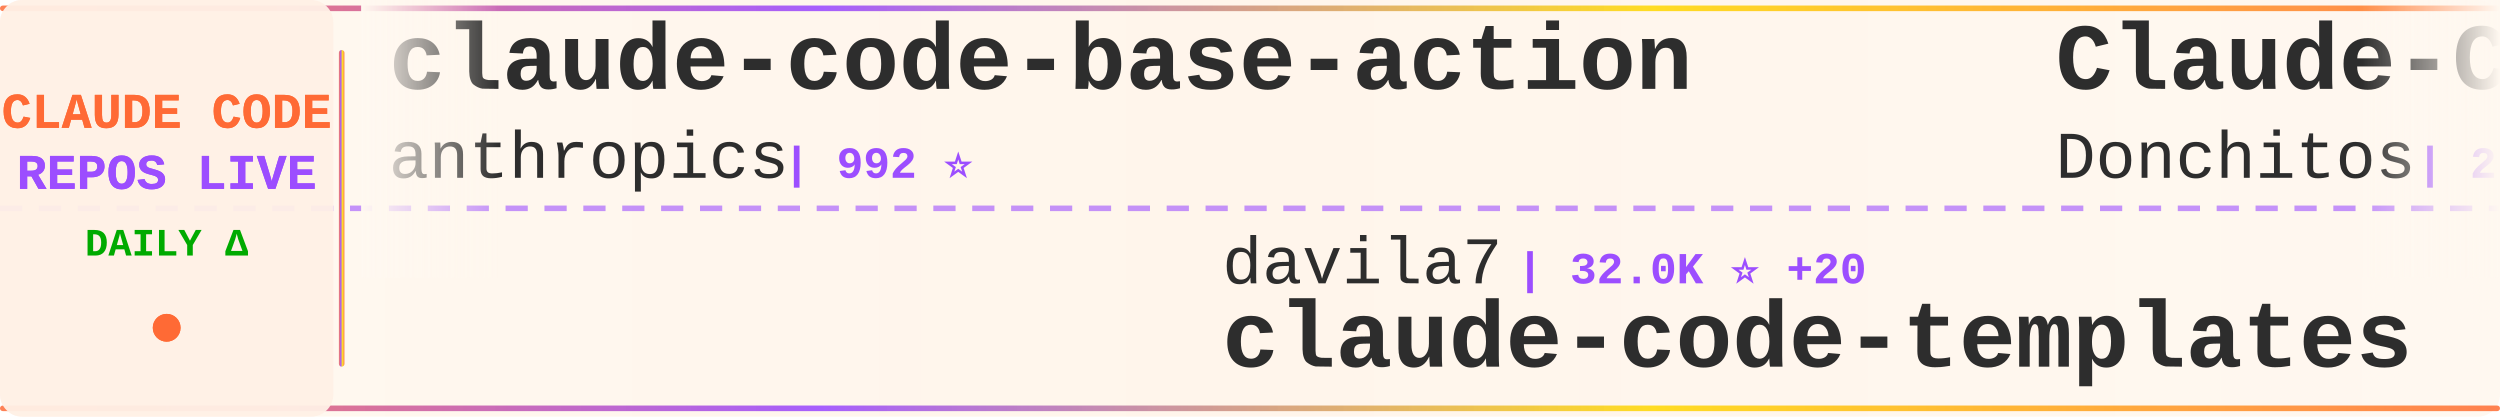
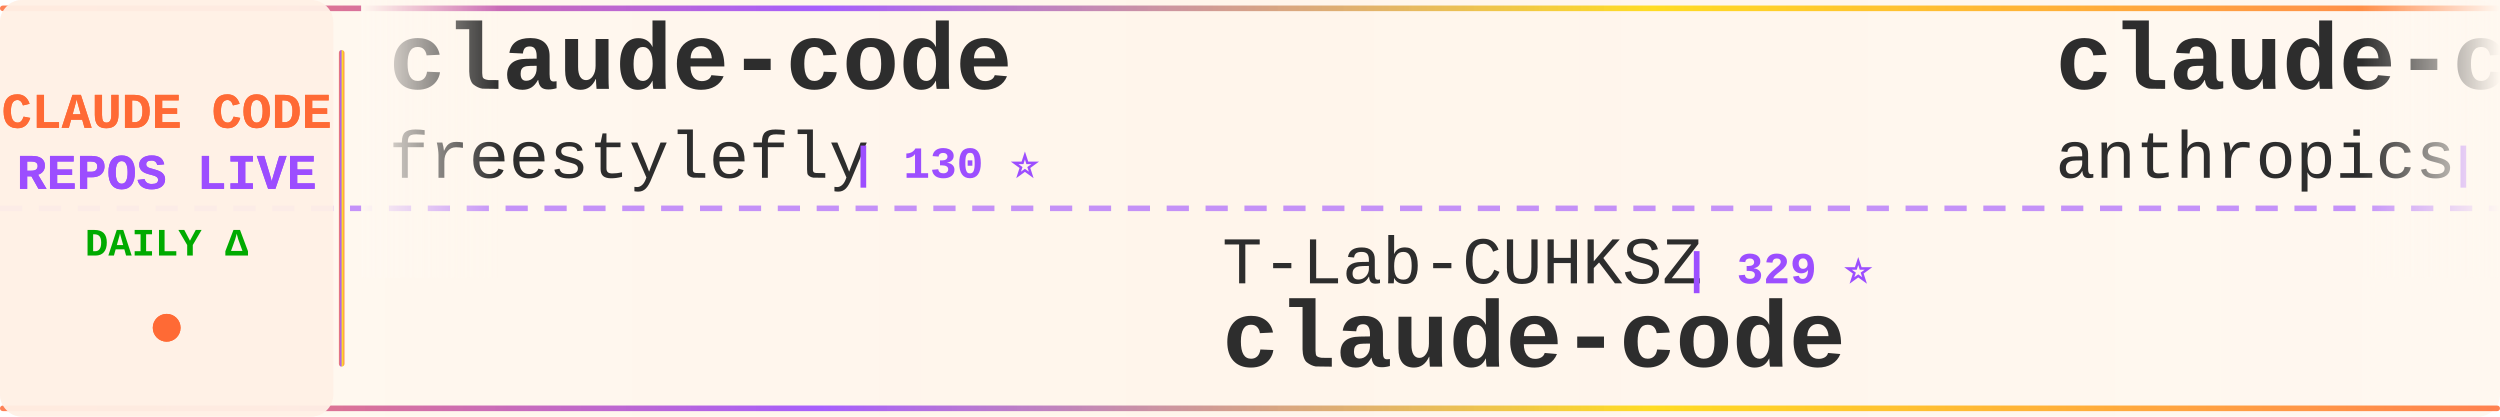
<svg xmlns="http://www.w3.org/2000/svg" width="900" height="150">
  <defs>
    <linearGradient id="tickerBg" x1="0%" y1="0%" x2="100%" y2="0%">
      <stop offset="0%" style="stop-color:#fff8f0;stop-opacity:0.98" />
      <stop offset="50%" style="stop-color:#fff5eb;stop-opacity:1" />
      <stop offset="100%" style="stop-color:#fff8f0;stop-opacity:0.98" />
    </linearGradient>
    <linearGradient id="borderGrad" x1="0%" y1="0%" x2="100%" y2="0%">
      <stop offset="0%" style="stop-color:#FF6B35;stop-opacity:0.85">
        <animate attributeName="stop-opacity" values="0.85;1;0.85" dur="2s" repeatCount="indefinite" />
      </stop>
      <stop offset="33%" style="stop-color:#9C4EFF;stop-opacity:0.9">
        <animate attributeName="stop-opacity" values="0.9;1;0.9" dur="2.2s" repeatCount="indefinite" />
      </stop>
      <stop offset="66%" style="stop-color:#FFD700;stop-opacity:0.85">
        <animate attributeName="stop-opacity" values="0.85;1;0.85" dur="1.8s" repeatCount="indefinite" />
      </stop>
      <stop offset="100%" style="stop-color:#FF6B35;stop-opacity:0.85">
        <animate attributeName="stop-opacity" values="0.85;1;0.85" dur="2s" repeatCount="indefinite" />
      </stop>
    </linearGradient>
    <filter id="textGlow">
      <feGaussianBlur stdDeviation="0.15" result="coloredBlur" />
      <feMerge>
        <feMergeNode in="coloredBlur" />
        <feMergeNode in="SourceGraphic" />
      </feMerge>
    </filter>
    <filter id="metricGlow">
      <feGaussianBlur stdDeviation="0.2" result="coloredBlur" />
      <feMerge>
        <feMergeNode in="coloredBlur" />
        <feMergeNode in="SourceGraphic" />
      </feMerge>
    </filter>
    <linearGradient id="leftFade" x1="0%" y1="0%" x2="100%" y2="0%">
      <stop offset="0%" style="stop-color:#fff8f0;stop-opacity:1" />
      <stop offset="100%" style="stop-color:#fff8f0;stop-opacity:0" />
    </linearGradient>
    <linearGradient id="rightFade" x1="0%" y1="0%" x2="100%" y2="0%">
      <stop offset="0%" style="stop-color:#fff8f0;stop-opacity:0" />
      <stop offset="100%" style="stop-color:#fff8f0;stop-opacity:1" />
    </linearGradient>
  </defs>
  <rect width="900" height="150" fill="url(#tickerBg)" rx="8" />
  <rect x="0" y="2" width="900" height="2" fill="url(#borderGrad)" rx="1" />
  <rect x="0" y="146" width="900" height="2" fill="url(#borderGrad)" rx="1" />
  <line x1="0" y1="75" x2="900" y2="75" stroke="#9C4EFF" stroke-width="2" stroke-dasharray="8 6" opacity="0.6" />
  <rect x="0" y="0" width="120" height="150" fill="#fff0e6" opacity="0.95" rx="8" />
  <text x="60" y="46" font-family="'Courier New', monospace" font-size="18" font-weight="bold" fill="#FF6B35" text-anchor="middle" filter="url(#textGlow)">
    CLAUDE CODE
  </text>
  <text x="60" y="68" font-family="'Courier New', monospace" font-size="18" font-weight="bold" fill="#9C4EFF" text-anchor="middle" filter="url(#textGlow)">
    REPOS LIVE
  </text>
  <text x="60" y="92" font-family="'Courier New', monospace" font-size="14" font-weight="bold" fill="#00aa00" text-anchor="middle">
    DAILY Δ
  </text>
  <circle cx="60" cy="118" r="5" fill="#FF6B35" filter="url(#metricGlow)">
    <animate attributeName="r" values="4;6;4" dur="1.5s" repeatCount="indefinite" />
    <animate attributeName="opacity" values="0.6;1;0.6" dur="1.5s" repeatCount="indefinite" />
  </circle>
  <rect x="122" y="18" width="2" height="114" fill="url(#borderGrad)" rx="1" />
  <clipPath id="tickerClip">
    <rect x="130" y="0" width="770" height="150" />
  </clipPath>
  <g clip-path="url(#tickerClip)">
    <g id="tickerItems">
      <animateTransform attributeName="transform" attributeType="XML" type="translate" from="0 0" to="-3000 0" dur="54s" repeatCount="indefinite" />
      <g transform="translate(0, 0)">
-         <text x="140" y="32" font-family="'Courier New', monospace" font-size="34" font-weight="bold" fill="#2d2d2d">claude-code-base-action</text>
-         <text x="140" y="64" font-family="'Courier New', monospace" font-size="24" font-weight="normal" fill="#2d2d2d" opacity="1.0">anthropics</text>
-         <text x="282" y="64" font-family="'Courier New', monospace" font-size="16" font-weight="bold" fill="#9C4EFF"> | 992 ⭐</text>
+         <text x="140" y="32" font-family="'Courier New', monospace" font-size="34" font-weight="bold" fill="#2d2d2d">claude-code</text>
+         <text x="140" y="64" font-family="'Courier New', monospace" font-size="24" font-weight="normal" fill="#2d2d2d" opacity="1.0">freestylefly</text>
+         <text x="306" y="64" font-family="'Courier New', monospace" font-size="16" font-weight="bold" fill="#9C4EFF"> | 130 ⭐</text>
      </g>
      <g transform="translate(300, 0)">
-         <text x="140" y="102" font-family="'Courier New', monospace" font-size="24" font-weight="normal" fill="#2d2d2d" opacity="1.0">davila7</text>
-         <text x="246" y="102" font-family="'Courier New', monospace" font-size="16" font-weight="bold" fill="#9C4EFF"> | 32.0K ⭐ +20</text>
-         <text x="140" y="132" font-family="'Courier New', monospace" font-size="34" font-weight="bold" fill="#2d2d2d">claude-code-templates</text>
+         <text x="140" y="102" font-family="'Courier New', monospace" font-size="24" font-weight="normal" fill="#2d2d2d" opacity="1.0">T-Lab-CUHKSZ</text>
+         <text x="306" y="102" font-family="'Courier New', monospace" font-size="16" font-weight="bold" fill="#9C4EFF"> | 329 ⭐</text>
+         <text x="140" y="132" font-family="'Courier New', monospace" font-size="34" font-weight="bold" fill="#2d2d2d">claude-code</text>
      </g>
      <g transform="translate(600, 0)">
+         <text x="140" y="32" font-family="'Courier New', monospace" font-size="34" font-weight="bold" fill="#2d2d2d">claude-code-action</text>
+         <text x="140" y="64" font-family="'Courier New', monospace" font-size="24" font-weight="normal" fill="#2d2d2d" opacity="1.0">anthropics</text>
+         <text x="282" y="64" font-family="'Courier New', monospace" font-size="16" font-weight="bold" fill="#9C4EFF"> | 9.2K ⭐ +1</text>
+       </g>
+       <g transform="translate(900, 0)">
+         <text x="140" y="102" font-family="'Courier New', monospace" font-size="24" font-weight="normal" fill="#2d2d2d" opacity="1.0">alejandrobalderas</text>
+         <text x="366" y="102" font-family="'Courier New', monospace" font-size="16" font-weight="bold" fill="#9C4EFF"> | 2.9K ⭐</text>
+         <text x="140" y="132" font-family="'Courier New', monospace" font-size="34" font-weight="bold" fill="#2d2d2d">claude-code-from-source</text>
+       </g>
+       <g transform="translate(1200, 0)">
+         <text x="140" y="32" font-family="'Courier New', monospace" font-size="34" font-weight="bold" fill="#2d2d2d">claude-code-infrastructu...</text>
+         <text x="140" y="64" font-family="'Courier New', monospace" font-size="24" font-weight="normal" fill="#2d2d2d" opacity="1.0">diet103</text>
+         <text x="246" y="64" font-family="'Courier New', monospace" font-size="16" font-weight="bold" fill="#9C4EFF"> | 10.0K ⭐ +1</text>
+       </g>
+       <g transform="translate(1500, 0)">
+         <text x="140" y="102" font-family="'Courier New', monospace" font-size="24" font-weight="normal" fill="#2d2d2d" opacity="1.0">musistudio</text>
+         <text x="282" y="102" font-family="'Courier New', monospace" font-size="16" font-weight="bold" fill="#9C4EFF"> | 37.5K ⭐ +4</text>
+         <text x="140" y="132" font-family="'Courier New', monospace" font-size="34" font-weight="bold" fill="#2d2d2d">claude-code-router</text>
+       </g>
+       <g transform="translate(1800, 0)">
        <text x="140" y="32" font-family="'Courier New', monospace" font-size="34" font-weight="bold" fill="#2d2d2d">Claude-Code-Game-Studios</text>
        <text x="140" y="64" font-family="'Courier New', monospace" font-size="24" font-weight="normal" fill="#2d2d2d" opacity="1.0">Donchitos</text>
-         <text x="270" y="64" font-family="'Courier New', monospace" font-size="16" font-weight="bold" fill="#9C4EFF"> | 25.5K ⭐ +11</text>
-       </g>
-       <g transform="translate(900, 0)">
-         <text x="140" y="102" font-family="'Courier New', monospace" font-size="24" font-weight="normal" fill="#2d2d2d" opacity="1.0">VoltAgent</text>
-         <text x="270" y="102" font-family="'Courier New', monospace" font-size="16" font-weight="bold" fill="#9C4EFF"> | 25.4K ⭐ +3</text>
-         <text x="140" y="132" font-family="'Courier New', monospace" font-size="34" font-weight="bold" fill="#2d2d2d">awesome-claude-code-suba...</text>
-       </g>
-       <g transform="translate(1200, 0)">
-         <text x="140" y="32" font-family="'Courier New', monospace" font-size="34" font-weight="bold" fill="#2d2d2d">everything-claude-code-z...</text>
-         <text x="140" y="64" font-family="'Courier New', monospace" font-size="24" font-weight="normal" fill="#2d2d2d" opacity="1.0">xu-xiang</text>
-         <text x="258" y="64" font-family="'Courier New', monospace" font-size="16" font-weight="bold" fill="#9C4EFF"> | 2.0K ⭐</text>
-       </g>
-       <g transform="translate(1500, 0)">
-         <text x="140" y="102" font-family="'Courier New', monospace" font-size="24" font-weight="normal" fill="#2d2d2d" opacity="1.0">techjarves</text>
-         <text x="282" y="102" font-family="'Courier New', monospace" font-size="16" font-weight="bold" fill="#9C4EFF"> | 1.5K ⭐ -1</text>
-         <text x="140" y="132" font-family="'Courier New', monospace" font-size="34" font-weight="bold" fill="#2d2d2d">ClaudeCode-Portable</text>
-       </g>
-       <g transform="translate(1800, 0)">
-         <text x="140" y="32" font-family="'Courier New', monospace" font-size="34" font-weight="bold" fill="#2d2d2d">my-claude-code-setup</text>
-         <text x="140" y="64" font-family="'Courier New', monospace" font-size="24" font-weight="normal" fill="#2d2d2d" opacity="1.0">centminmod</text>
-         <text x="282" y="64" font-family="'Courier New', monospace" font-size="16" font-weight="bold" fill="#9C4EFF"> | 2.6K ⭐</text>
+         <text x="270" y="64" font-family="'Courier New', monospace" font-size="16" font-weight="bold" fill="#9C4EFF"> | 25.5K ⭐ +2</text>
      </g>
      <g transform="translate(2100, 0)">
-         <text x="140" y="102" font-family="'Courier New', monospace" font-size="24" font-weight="normal" fill="#2d2d2d" opacity="1.0">fuergaosi233</text>
-         <text x="306" y="102" font-family="'Courier New', monospace" font-size="16" font-weight="bold" fill="#9C4EFF"> | 2.8K ⭐</text>
-         <text x="140" y="132" font-family="'Courier New', monospace" font-size="34" font-weight="bold" fill="#2d2d2d">claude-code-proxy</text>
+         <text x="140" y="102" font-family="'Courier New', monospace" font-size="24" font-weight="normal" fill="#2d2d2d" opacity="1.0">anthropics</text>
+         <text x="282" y="102" font-family="'Courier New', monospace" font-size="16" font-weight="bold" fill="#9C4EFF"> | 992 ⭐</text>
+         <text x="140" y="132" font-family="'Courier New', monospace" font-size="34" font-weight="bold" fill="#2d2d2d">claude-code-base-action</text>
      </g>
      <g transform="translate(2400, 0)">
-         <text x="140" y="32" font-family="'Courier New', monospace" font-size="34" font-weight="bold" fill="#2d2d2d">claude-code-reverse</text>
-         <text x="140" y="64" font-family="'Courier New', monospace" font-size="24" font-weight="normal" fill="#2d2d2d" opacity="1.0">Yuyz0112</text>
-         <text x="258" y="64" font-family="'Courier New', monospace" font-size="16" font-weight="bold" fill="#9C4EFF"> | 2.4K ⭐</text>
+         <text x="140" y="32" font-family="'Courier New', monospace" font-size="34" font-weight="bold" fill="#2d2d2d">claude-code</text>
+         <text x="140" y="64" font-family="'Courier New', monospace" font-size="24" font-weight="normal" fill="#2d2d2d" opacity="1.0">codeaashu</text>
+         <text x="270" y="64" font-family="'Courier New', monospace" font-size="16" font-weight="bold" fill="#9C4EFF"> | 3.4K ⭐</text>
      </g>
      <g transform="translate(2700, 0)">
-         <text x="140" y="102" font-family="'Courier New', monospace" font-size="24" font-weight="normal" fill="#2d2d2d" opacity="1.0">shanraisshan</text>
-         <text x="306" y="102" font-family="'Courier New', monospace" font-size="16" font-weight="bold" fill="#9C4EFF"> | 66.4K ⭐ +21</text>
-         <text x="140" y="132" font-family="'Courier New', monospace" font-size="34" font-weight="bold" fill="#2d2d2d">claude-code-best-practic...</text>
+         <text x="140" y="102" font-family="'Courier New', monospace" font-size="24" font-weight="normal" fill="#2d2d2d" opacity="1.0">oboard</text>
+         <text x="234" y="102" font-family="'Courier New', monospace" font-size="16" font-weight="bold" fill="#9C4EFF"> | 3.3K ⭐</text>
+         <text x="140" y="132" font-family="'Courier New', monospace" font-size="34" font-weight="bold" fill="#2d2d2d">claude-code-rev</text>
      </g>
      <g transform="translate(3000, 0)">
-         <text x="140" y="32" font-family="'Courier New', monospace" font-size="34" font-weight="bold" fill="#2d2d2d">claude-code-base-action</text>
-         <text x="140" y="64" font-family="'Courier New', monospace" font-size="24" font-weight="normal" fill="#2d2d2d" opacity="1.0">anthropics</text>
-         <text x="282" y="64" font-family="'Courier New', monospace" font-size="16" font-weight="bold" fill="#9C4EFF"> | 992 ⭐</text>
+         <text x="140" y="32" font-family="'Courier New', monospace" font-size="34" font-weight="bold" fill="#2d2d2d">claude-code</text>
+         <text x="140" y="64" font-family="'Courier New', monospace" font-size="24" font-weight="normal" fill="#2d2d2d" opacity="1.0">freestylefly</text>
+         <text x="306" y="64" font-family="'Courier New', monospace" font-size="16" font-weight="bold" fill="#9C4EFF"> | 130 ⭐</text>
      </g>
      <g transform="translate(3300, 0)">
-         <text x="140" y="102" font-family="'Courier New', monospace" font-size="24" font-weight="normal" fill="#2d2d2d" opacity="1.0">davila7</text>
-         <text x="246" y="102" font-family="'Courier New', monospace" font-size="16" font-weight="bold" fill="#9C4EFF"> | 32.0K ⭐ +20</text>
-         <text x="140" y="132" font-family="'Courier New', monospace" font-size="34" font-weight="bold" fill="#2d2d2d">claude-code-templates</text>
+         <text x="140" y="102" font-family="'Courier New', monospace" font-size="24" font-weight="normal" fill="#2d2d2d" opacity="1.0">T-Lab-CUHKSZ</text>
+         <text x="306" y="102" font-family="'Courier New', monospace" font-size="16" font-weight="bold" fill="#9C4EFF"> | 329 ⭐</text>
+         <text x="140" y="132" font-family="'Courier New', monospace" font-size="34" font-weight="bold" fill="#2d2d2d">claude-code</text>
      </g>
      <g transform="translate(3600, 0)">
-         <text x="140" y="32" font-family="'Courier New', monospace" font-size="34" font-weight="bold" fill="#2d2d2d">Claude-Code-Game-Studios</text>
-         <text x="140" y="64" font-family="'Courier New', monospace" font-size="24" font-weight="normal" fill="#2d2d2d" opacity="1.0">Donchitos</text>
-         <text x="270" y="64" font-family="'Courier New', monospace" font-size="16" font-weight="bold" fill="#9C4EFF"> | 25.5K ⭐ +11</text>
+         <text x="140" y="32" font-family="'Courier New', monospace" font-size="34" font-weight="bold" fill="#2d2d2d">claude-code-action</text>
+         <text x="140" y="64" font-family="'Courier New', monospace" font-size="24" font-weight="normal" fill="#2d2d2d" opacity="1.0">anthropics</text>
+         <text x="282" y="64" font-family="'Courier New', monospace" font-size="16" font-weight="bold" fill="#9C4EFF"> | 9.2K ⭐ +1</text>
      </g>
      <g transform="translate(3900, 0)">
-         <text x="140" y="102" font-family="'Courier New', monospace" font-size="24" font-weight="normal" fill="#2d2d2d" opacity="1.0">VoltAgent</text>
-         <text x="270" y="102" font-family="'Courier New', monospace" font-size="16" font-weight="bold" fill="#9C4EFF"> | 25.4K ⭐ +3</text>
-         <text x="140" y="132" font-family="'Courier New', monospace" font-size="34" font-weight="bold" fill="#2d2d2d">awesome-claude-code-suba...</text>
+         <text x="140" y="102" font-family="'Courier New', monospace" font-size="24" font-weight="normal" fill="#2d2d2d" opacity="1.0">alejandrobalderas</text>
+         <text x="366" y="102" font-family="'Courier New', monospace" font-size="16" font-weight="bold" fill="#9C4EFF"> | 2.9K ⭐</text>
+         <text x="140" y="132" font-family="'Courier New', monospace" font-size="34" font-weight="bold" fill="#2d2d2d">claude-code-from-source</text>
      </g>
    </g>
  </g>
  <rect x="130" y="0" width="50" height="100" fill="url(#leftFade)" />
  <rect x="850" y="0" width="50" height="100" fill="url(#rightFade)" />
</svg>
